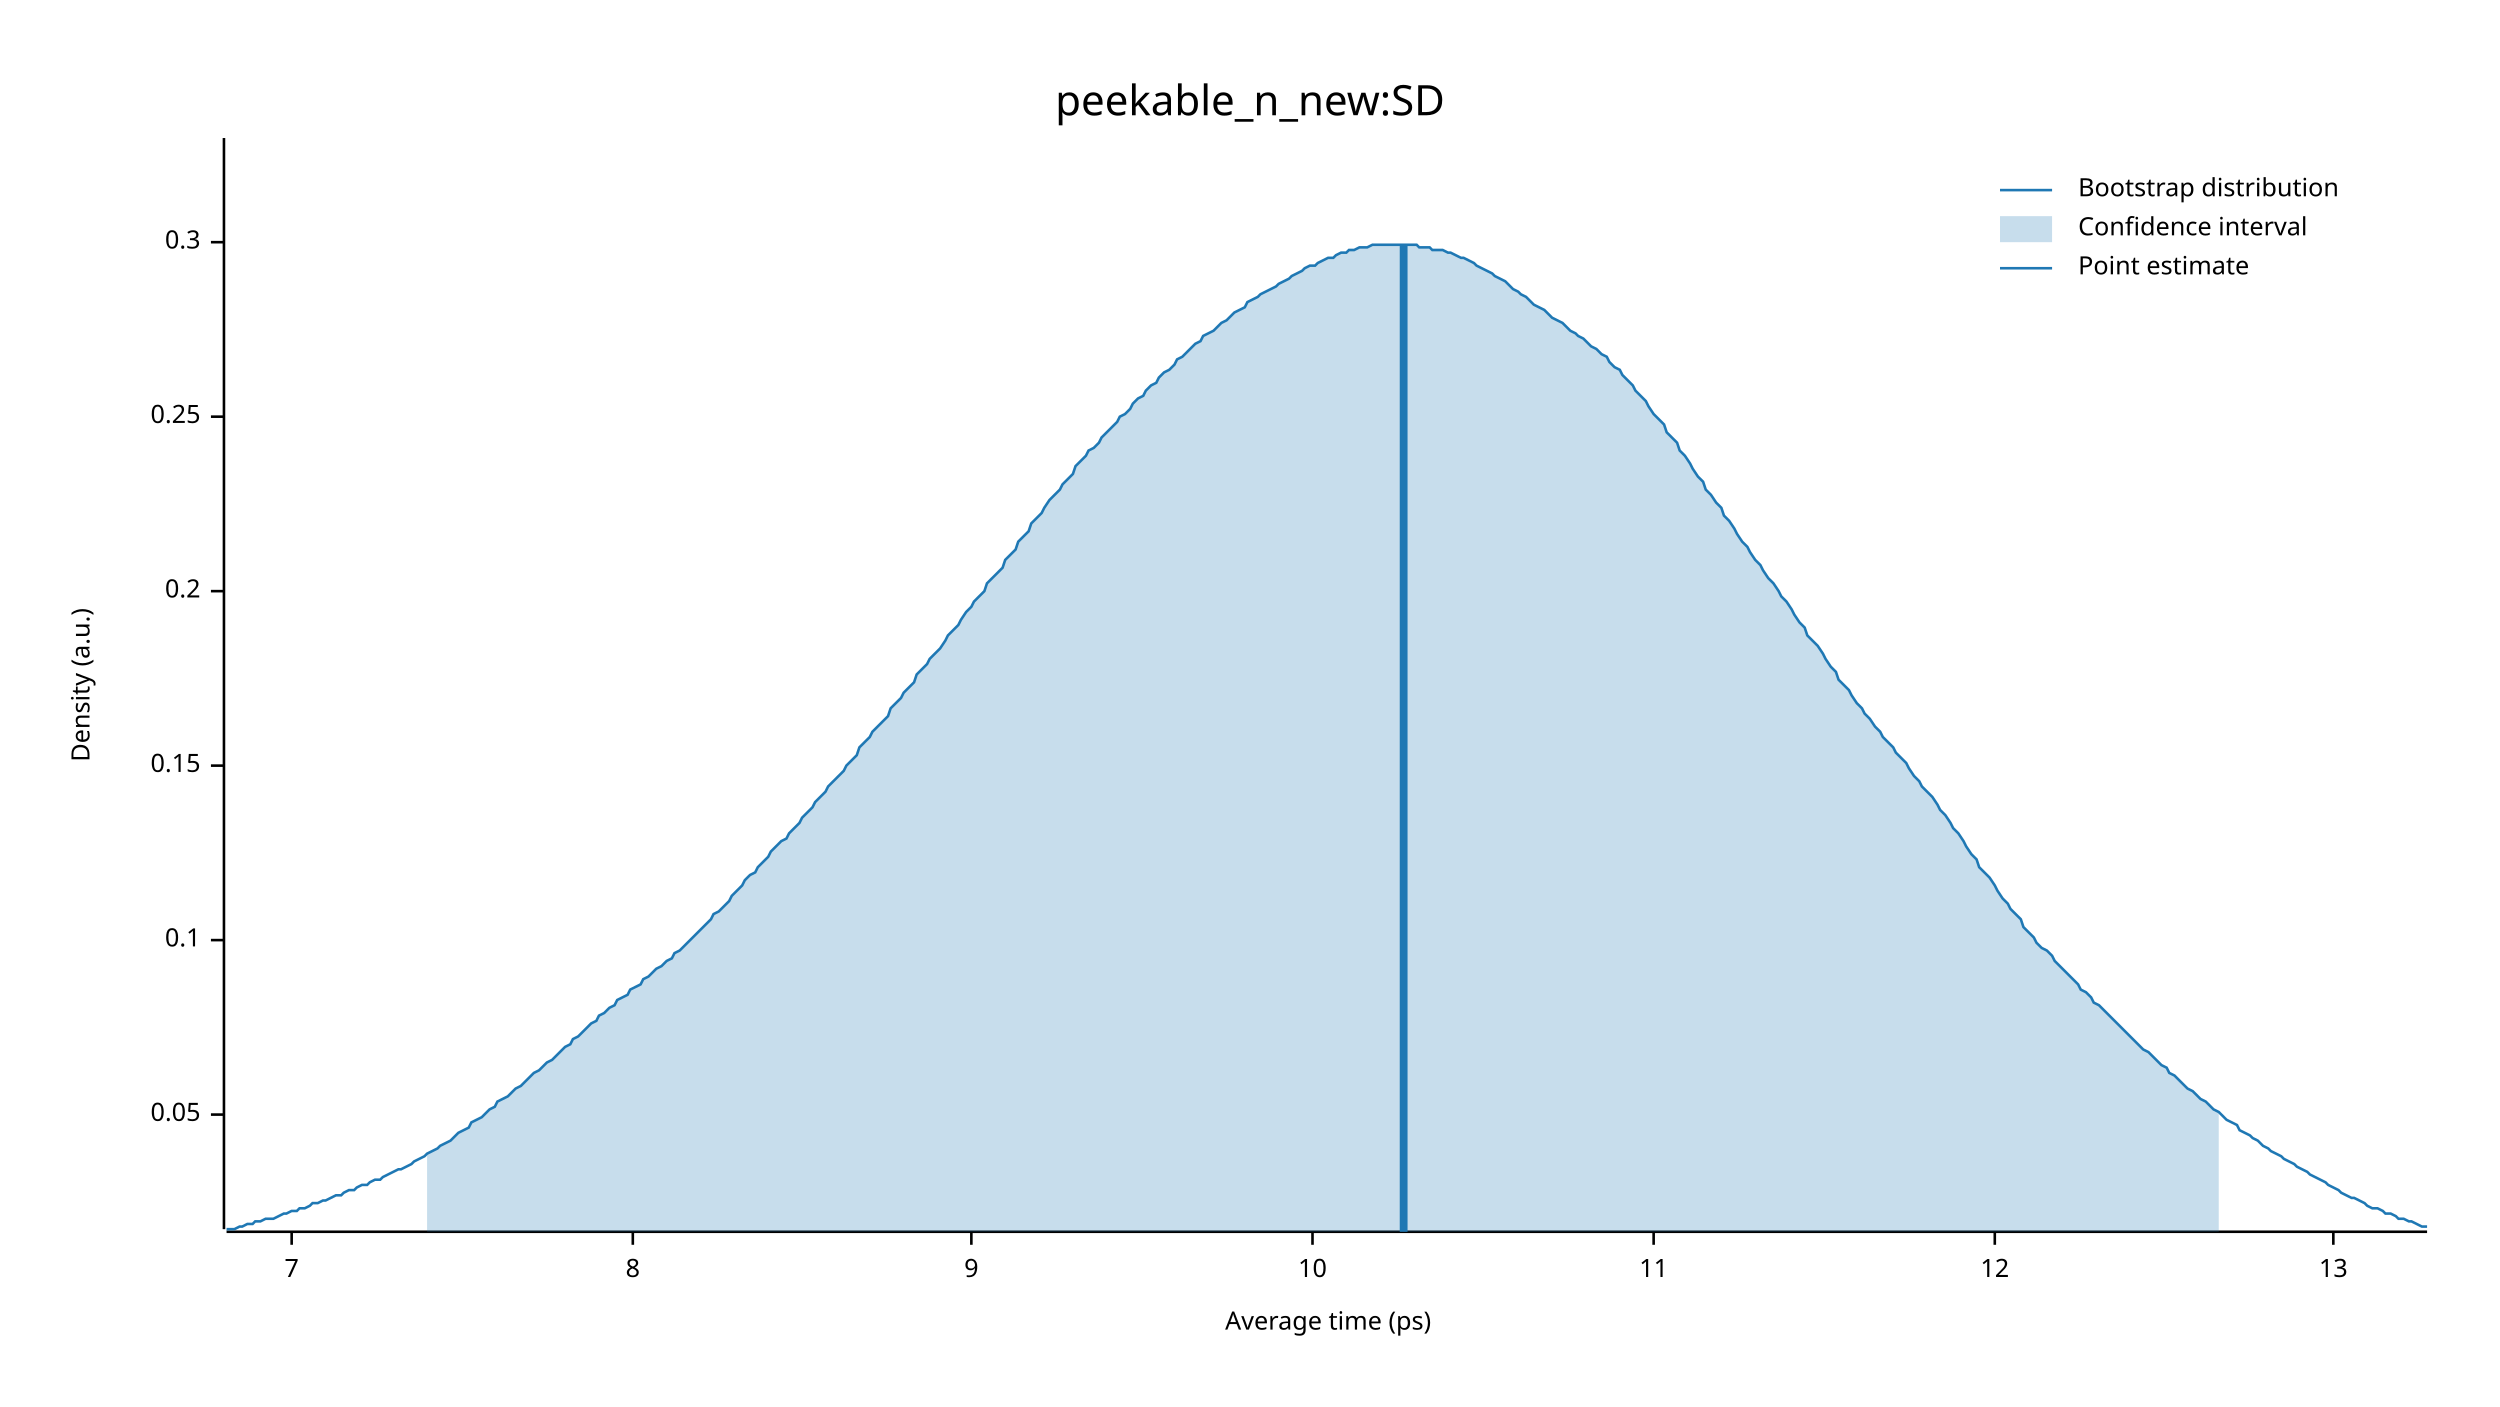
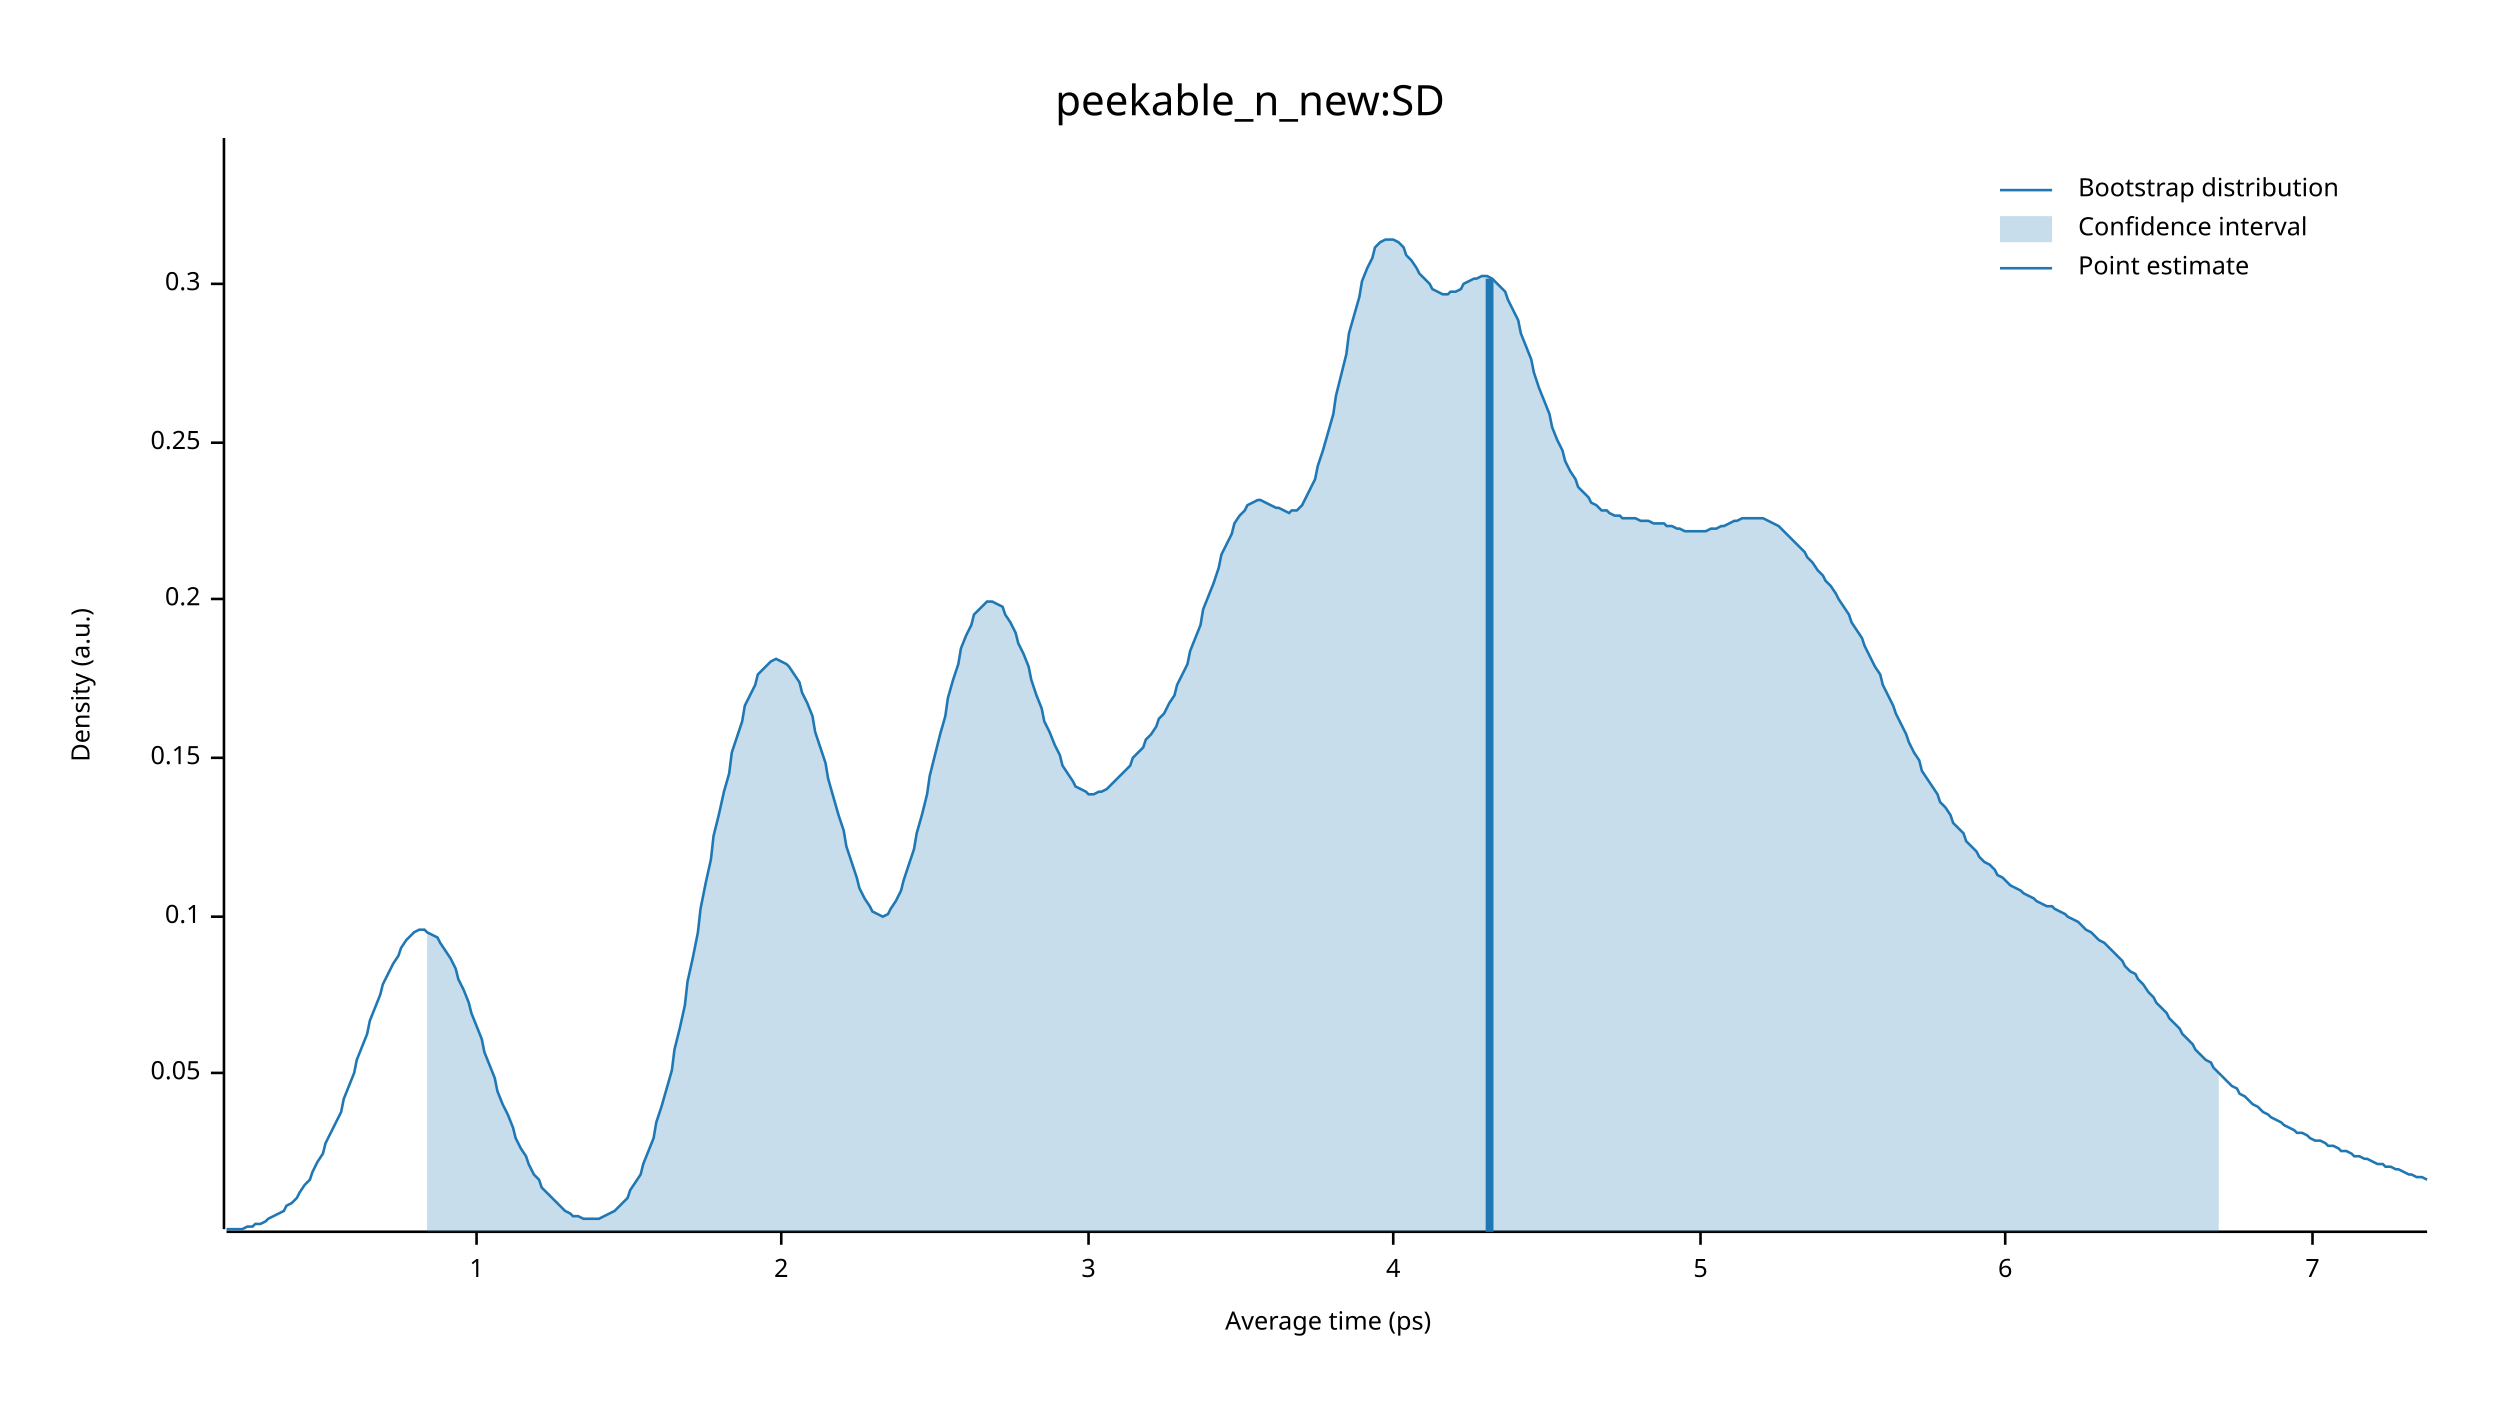
<svg xmlns="http://www.w3.org/2000/svg" width="960" height="540" viewBox="0 0 960 540">
  <text x="480" y="32" dy="0.76em" text-anchor="middle" font-family="sans-serif" font-size="16.129" opacity="1" fill="#000000">
peekable_n_new:SD
</text>
  <text x="27" y="263" dy="0.76em" text-anchor="middle" font-family="sans-serif" font-size="9.677" opacity="1" fill="#000000" transform="rotate(270, 27, 263)">
Density (a.u.)
</text>
  <text x="510" y="513" dy="-0.5ex" text-anchor="middle" font-family="sans-serif" font-size="9.677" opacity="1" fill="#000000">
Average time (ps)
</text>
  <polyline fill="none" opacity="1" stroke="#000000" stroke-width="1" points="86,53 86,472 " />
-   <text x="77" y="428" dy="0.5ex" text-anchor="end" font-family="sans-serif" font-size="9.677" opacity="1" fill="#000000">
+   <text x="77" y="412" dy="0.5ex" text-anchor="end" font-family="sans-serif" font-size="9.677" opacity="1" fill="#000000">
0.05
</text>
-   <polyline fill="none" opacity="1" stroke="#000000" stroke-width="1" points="81,428 86,428 " />
-   <text x="77" y="361" dy="0.5ex" text-anchor="end" font-family="sans-serif" font-size="9.677" opacity="1" fill="#000000">
+   <polyline fill="none" opacity="1" stroke="#000000" stroke-width="1" points="81,412 86,412 " />
+   <text x="77" y="352" dy="0.5ex" text-anchor="end" font-family="sans-serif" font-size="9.677" opacity="1" fill="#000000">
0.1
</text>
-   <polyline fill="none" opacity="1" stroke="#000000" stroke-width="1" points="81,361 86,361 " />
-   <text x="77" y="294" dy="0.5ex" text-anchor="end" font-family="sans-serif" font-size="9.677" opacity="1" fill="#000000">
+   <polyline fill="none" opacity="1" stroke="#000000" stroke-width="1" points="81,352 86,352 " />
+   <text x="77" y="291" dy="0.5ex" text-anchor="end" font-family="sans-serif" font-size="9.677" opacity="1" fill="#000000">
0.15
</text>
-   <polyline fill="none" opacity="1" stroke="#000000" stroke-width="1" points="81,294 86,294 " />
-   <text x="77" y="227" dy="0.5ex" text-anchor="end" font-family="sans-serif" font-size="9.677" opacity="1" fill="#000000">
+   <polyline fill="none" opacity="1" stroke="#000000" stroke-width="1" points="81,291 86,291 " />
+   <text x="77" y="230" dy="0.5ex" text-anchor="end" font-family="sans-serif" font-size="9.677" opacity="1" fill="#000000">
0.2
</text>
-   <polyline fill="none" opacity="1" stroke="#000000" stroke-width="1" points="81,227 86,227 " />
-   <text x="77" y="160" dy="0.5ex" text-anchor="end" font-family="sans-serif" font-size="9.677" opacity="1" fill="#000000">
+   <polyline fill="none" opacity="1" stroke="#000000" stroke-width="1" points="81,230 86,230 " />
+   <text x="77" y="170" dy="0.5ex" text-anchor="end" font-family="sans-serif" font-size="9.677" opacity="1" fill="#000000">
0.25
</text>
-   <polyline fill="none" opacity="1" stroke="#000000" stroke-width="1" points="81,160 86,160 " />
-   <text x="77" y="93" dy="0.5ex" text-anchor="end" font-family="sans-serif" font-size="9.677" opacity="1" fill="#000000">
+   <polyline fill="none" opacity="1" stroke="#000000" stroke-width="1" points="81,170 86,170 " />
+   <text x="77" y="109" dy="0.5ex" text-anchor="end" font-family="sans-serif" font-size="9.677" opacity="1" fill="#000000">
0.3
</text>
-   <polyline fill="none" opacity="1" stroke="#000000" stroke-width="1" points="81,93 86,93 " />
+   <polyline fill="none" opacity="1" stroke="#000000" stroke-width="1" points="81,109 86,109 " />
  <polyline fill="none" opacity="1" stroke="#000000" stroke-width="1" points="87,473 932,473 " />
-   <text x="112" y="483" dy="0.76em" text-anchor="middle" font-family="sans-serif" font-size="9.677" opacity="1" fill="#000000">
+   <text x="183" y="483" dy="0.76em" text-anchor="middle" font-family="sans-serif" font-size="9.677" opacity="1" fill="#000000">
+ 1
+ </text>
+   <polyline fill="none" opacity="1" stroke="#000000" stroke-width="1" points="183,473 183,478 " />
+   <text x="300" y="483" dy="0.76em" text-anchor="middle" font-family="sans-serif" font-size="9.677" opacity="1" fill="#000000">
+ 2
+ </text>
+   <polyline fill="none" opacity="1" stroke="#000000" stroke-width="1" points="300,473 300,478 " />
+   <text x="418" y="483" dy="0.76em" text-anchor="middle" font-family="sans-serif" font-size="9.677" opacity="1" fill="#000000">
+ 3
+ </text>
+   <polyline fill="none" opacity="1" stroke="#000000" stroke-width="1" points="418,473 418,478 " />
+   <text x="535" y="483" dy="0.76em" text-anchor="middle" font-family="sans-serif" font-size="9.677" opacity="1" fill="#000000">
+ 4
+ </text>
+   <polyline fill="none" opacity="1" stroke="#000000" stroke-width="1" points="535,473 535,478 " />
+   <text x="653" y="483" dy="0.76em" text-anchor="middle" font-family="sans-serif" font-size="9.677" opacity="1" fill="#000000">
+ 5
+ </text>
+   <polyline fill="none" opacity="1" stroke="#000000" stroke-width="1" points="653,473 653,478 " />
+   <text x="770" y="483" dy="0.76em" text-anchor="middle" font-family="sans-serif" font-size="9.677" opacity="1" fill="#000000">
+ 6
+ </text>
+   <polyline fill="none" opacity="1" stroke="#000000" stroke-width="1" points="770,473 770,478 " />
+   <text x="888" y="483" dy="0.76em" text-anchor="middle" font-family="sans-serif" font-size="9.677" opacity="1" fill="#000000">
7
</text>
-   <polyline fill="none" opacity="1" stroke="#000000" stroke-width="1" points="112,473 112,478 " />
-   <text x="243" y="483" dy="0.76em" text-anchor="middle" font-family="sans-serif" font-size="9.677" opacity="1" fill="#000000">
- 8
- </text>
-   <polyline fill="none" opacity="1" stroke="#000000" stroke-width="1" points="243,473 243,478 " />
-   <text x="373" y="483" dy="0.76em" text-anchor="middle" font-family="sans-serif" font-size="9.677" opacity="1" fill="#000000">
- 9
- </text>
-   <polyline fill="none" opacity="1" stroke="#000000" stroke-width="1" points="373,473 373,478 " />
-   <text x="504" y="483" dy="0.76em" text-anchor="middle" font-family="sans-serif" font-size="9.677" opacity="1" fill="#000000">
- 10
- </text>
-   <polyline fill="none" opacity="1" stroke="#000000" stroke-width="1" points="504,473 504,478 " />
-   <text x="635" y="483" dy="0.76em" text-anchor="middle" font-family="sans-serif" font-size="9.677" opacity="1" fill="#000000">
- 11
- </text>
-   <polyline fill="none" opacity="1" stroke="#000000" stroke-width="1" points="635,473 635,478 " />
-   <text x="766" y="483" dy="0.76em" text-anchor="middle" font-family="sans-serif" font-size="9.677" opacity="1" fill="#000000">
- 12
- </text>
-   <polyline fill="none" opacity="1" stroke="#000000" stroke-width="1" points="766,473 766,478 " />
-   <text x="896" y="483" dy="0.76em" text-anchor="middle" font-family="sans-serif" font-size="9.677" opacity="1" fill="#000000">
- 13
- </text>
-   <polyline fill="none" opacity="1" stroke="#000000" stroke-width="1" points="896,473 896,478 " />
-   <polyline fill="none" opacity="1" stroke="#1F78B4" stroke-width="1" points="87,472 88,472 90,472 92,471 93,471 95,470 97,470 98,469 100,469 102,468 103,468 105,468 107,467 109,466 110,466 112,465 114,465 115,464 117,464 119,463 120,462 122,462 124,461 125,461 127,460 129,459 131,459 132,458 134,457 136,457 137,456 139,455 141,455 142,454 144,453 146,453 147,452 149,451 151,450 153,449 154,449 156,448 158,447 159,446 161,445 163,444 164,443 166,442 168,441 169,440 171,439 173,438 175,436 176,435 178,434 180,433 181,431 183,430 185,429 186,428 188,426 190,425 191,423 193,422 195,421 197,419 198,418 200,417 202,415 203,414 205,412 207,411 208,410 210,408 212,407 214,405 215,404 217,402 219,401 220,399 222,398 224,396 225,395 227,393 229,392 230,390 232,389 234,387 236,386 237,384 239,383 241,382 242,380 244,379 246,378 247,376 249,375 251,373 252,372 254,371 256,369 258,368 259,366 261,365 263,363 264,362 266,360 268,358 269,357 271,355 273,353 274,351 276,350 278,348 280,346 281,344 283,342 285,340 286,338 288,336 290,335 291,333 293,331 295,329 296,327 298,325 300,323 302,322 303,320 305,318 307,316 308,314 310,312 312,310 313,308 315,306 317,304 318,302 320,300 322,298 324,296 325,294 327,292 329,290 330,287 332,285 334,283 335,281 337,279 339,277 341,275 342,272 344,270 346,268 347,266 349,264 351,262 352,259 354,257 356,255 357,253 359,251 361,249 363,246 364,244 366,242 368,240 369,238 371,235 373,233 374,231 376,229 378,227 379,224 381,222 383,220 385,218 386,215 388,213 390,211 391,208 393,206 395,204 396,201 398,199 400,197 401,195 403,192 405,190 407,188 408,186 410,184 412,182 413,179 415,177 417,175 418,173 420,172 422,170 423,168 425,166 427,164 429,162 430,160 432,159 434,157 435,155 437,153 439,152 440,150 442,148 444,147 445,145 447,143 449,142 451,140 452,138 454,137 456,135 457,134 459,132 461,131 462,129 464,128 466,127 468,125 469,124 471,123 473,121 474,120 476,119 478,118 479,116 481,115 483,114 484,113 486,112 488,111 490,110 491,109 493,108 495,107 496,106 498,105 500,104 501,103 503,102 505,102 506,101 508,100 510,99 512,99 513,98 515,97 517,97 518,96 520,96 522,95 523,95 525,95 527,94 528,94 530,94 532,94 534,94 535,94 537,94 539,94 540,94 542,94 544,94 545,95 547,95 549,95 550,96 552,96 554,96 556,97 557,97 559,98 561,99 562,99 564,100 566,101 567,102 569,103 571,104 573,105 574,106 576,107 578,108 579,109 581,111 583,112 584,113 586,114 588,116 589,117 591,118 593,119 595,121 596,122 598,123 600,124 601,125 603,127 605,128 606,129 608,130 610,132 611,133 613,134 615,136 617,137 618,139 620,141 622,142 623,144 625,146 627,148 628,150 630,152 632,154 633,156 635,159 637,161 639,163 640,166 642,168 644,170 645,173 647,175 649,178 650,180 652,183 654,185 655,188 657,190 659,193 661,195 662,198 664,200 666,203 667,205 669,208 671,210 672,212 674,215 676,217 677,219 679,222 681,224 683,227 684,229 686,231 688,234 689,236 691,239 693,241 694,244 696,246 698,248 700,251 701,253 703,256 705,258 706,261 708,263 710,265 711,267 713,270 715,272 716,274 718,276 720,279 722,281 723,283 725,285 727,287 728,289 730,291 732,293 733,295 735,298 737,300 738,302 740,304 742,306 744,309 745,311 747,313 749,316 750,318 752,320 754,323 755,325 757,328 759,330 760,333 762,335 764,337 766,340 767,342 769,345 771,347 772,349 774,351 776,353 777,356 779,358 781,360 782,362 784,364 786,365 788,367 789,369 791,371 793,373 794,374 796,376 798,378 799,380 801,381 803,383 804,385 806,386 808,388 810,390 811,391 813,393 815,395 816,396 818,398 820,400 821,401 823,403 825,404 827,406 828,407 830,409 832,410 833,412 835,413 837,415 838,416 840,418 842,419 843,420 845,422 847,423 849,425 850,426 852,427 854,429 855,430 857,431 859,432 860,434 862,435 864,436 865,437 867,438 869,440 871,441 872,442 874,443 876,444 877,445 879,446 881,447 882,448 884,449 886,450 887,451 889,452 891,453 893,454 894,455 896,456 898,457 899,458 901,459 903,460 904,460 906,461 908,462 909,463 911,464 913,464 915,465 916,466 918,466 920,467 921,468 923,468 925,469 926,469 928,470 930,471 932,471 " />
-   <polygon opacity="0.25" fill="#1F78B4" points="164,443 166,442 168,441 169,440 171,439 173,438 175,436 176,435 178,434 180,433 181,431 183,430 185,429 186,428 188,426 190,425 191,423 193,422 195,421 197,419 198,418 200,417 202,415 203,414 205,412 207,411 208,410 210,408 212,407 214,405 215,404 217,402 219,401 220,399 222,398 224,396 225,395 227,393 229,392 230,390 232,389 234,387 236,386 237,384 239,383 241,382 242,380 244,379 246,378 247,376 249,375 251,373 252,372 254,371 256,369 258,368 259,366 261,365 263,363 264,362 266,360 268,358 269,357 271,355 273,353 274,351 276,350 278,348 280,346 281,344 283,342 285,340 286,338 288,336 290,335 291,333 293,331 295,329 296,327 298,325 300,323 302,322 303,320 305,318 307,316 308,314 310,312 312,310 313,308 315,306 317,304 318,302 320,300 322,298 324,296 325,294 327,292 329,290 330,287 332,285 334,283 335,281 337,279 339,277 341,275 342,272 344,270 346,268 347,266 349,264 351,262 352,259 354,257 356,255 357,253 359,251 361,249 363,246 364,244 366,242 368,240 369,238 371,235 373,233 374,231 376,229 378,227 379,224 381,222 383,220 385,218 386,215 388,213 390,211 391,208 393,206 395,204 396,201 398,199 400,197 401,195 403,192 405,190 407,188 408,186 410,184 412,182 413,179 415,177 417,175 418,173 420,172 422,170 423,168 425,166 427,164 429,162 430,160 432,159 434,157 435,155 437,153 439,152 440,150 442,148 444,147 445,145 447,143 449,142 451,140 452,138 454,137 456,135 457,134 459,132 461,131 462,129 464,128 466,127 468,125 469,124 471,123 473,121 474,120 476,119 478,118 479,116 481,115 483,114 484,113 486,112 488,111 490,110 491,109 493,108 495,107 496,106 498,105 500,104 501,103 503,102 505,102 506,101 508,100 510,99 512,99 513,98 515,97 517,97 518,96 520,96 522,95 523,95 525,95 527,94 528,94 530,94 532,94 534,94 535,94 537,94 539,94 540,94 542,94 544,94 545,95 547,95 549,95 550,96 552,96 554,96 556,97 557,97 559,98 561,99 562,99 564,100 566,101 567,102 569,103 571,104 573,105 574,106 576,107 578,108 579,109 581,111 583,112 584,113 586,114 588,116 589,117 591,118 593,119 595,121 596,122 598,123 600,124 601,125 603,127 605,128 606,129 608,130 610,132 611,133 613,134 615,136 617,137 618,139 620,141 622,142 623,144 625,146 627,148 628,150 630,152 632,154 633,156 635,159 637,161 639,163 640,166 642,168 644,170 645,173 647,175 649,178 650,180 652,183 654,185 655,188 657,190 659,193 661,195 662,198 664,200 666,203 667,205 669,208 671,210 672,212 674,215 676,217 677,219 679,222 681,224 683,227 684,229 686,231 688,234 689,236 691,239 693,241 694,244 696,246 698,248 700,251 701,253 703,256 705,258 706,261 708,263 710,265 711,267 713,270 715,272 716,274 718,276 720,279 722,281 723,283 725,285 727,287 728,289 730,291 732,293 733,295 735,298 737,300 738,302 740,304 742,306 744,309 745,311 747,313 749,316 750,318 752,320 754,323 755,325 757,328 759,330 760,333 762,335 764,337 766,340 767,342 769,345 771,347 772,349 774,351 776,353 777,356 779,358 781,360 782,362 784,364 786,365 788,367 789,369 791,371 793,373 794,374 796,376 798,378 799,380 801,381 803,383 804,385 806,386 808,388 810,390 811,391 813,393 815,395 816,396 818,398 820,400 821,401 823,403 825,404 827,406 828,407 830,409 832,410 833,412 835,413 837,415 838,416 840,418 842,419 843,420 845,422 847,423 849,425 850,426 852,427 852,473 164,473 " />
-   <polyline fill="none" opacity="1" stroke="#1F78B4" stroke-width="3" points="539,473 539,94 " />
+   <polyline fill="none" opacity="1" stroke="#000000" stroke-width="1" points="888,473 888,478 " />
+   <polyline fill="none" opacity="1" stroke="#1F78B4" stroke-width="1" points="87,472 88,472 90,472 92,472 93,472 95,471 97,471 98,470 100,470 102,469 103,468 105,467 107,466 109,465 110,463 112,462 114,460 115,458 117,455 119,453 120,450 122,446 124,443 125,439 127,435 129,431 131,427 132,422 134,417 136,412 137,407 139,402 141,397 142,392 144,387 146,382 147,378 149,374 151,370 153,367 154,364 156,361 158,359 159,358 161,357 163,357 164,358 166,359 168,360 169,362 171,365 173,368 175,372 176,376 178,380 180,385 181,389 183,394 185,399 186,404 188,409 190,414 191,419 193,424 195,428 197,433 198,437 200,441 202,444 203,447 205,451 207,453 208,456 210,458 212,460 214,462 215,463 217,465 219,466 220,467 222,467 224,468 225,468 227,468 229,468 230,468 232,467 234,466 236,465 237,464 239,462 241,460 242,457 244,454 246,451 247,447 249,442 251,437 252,431 254,425 256,418 258,411 259,403 261,395 263,386 264,377 266,368 268,358 269,349 271,339 273,330 274,321 276,313 278,304 280,297 281,289 283,283 285,277 286,271 288,267 290,263 291,259 293,257 295,255 296,254 298,253 300,254 302,255 303,256 305,259 307,262 308,266 310,270 312,275 313,281 315,287 317,293 318,299 320,306 322,313 324,319 325,325 327,331 329,337 330,341 332,345 334,348 335,350 337,351 339,352 341,351 342,349 344,346 346,342 347,338 349,332 351,326 352,320 354,313 356,305 357,298 359,290 361,282 363,275 364,268 366,261 368,255 369,249 371,244 373,240 374,236 376,234 378,232 379,231 381,231 383,232 385,233 386,236 388,239 390,243 391,247 393,251 395,256 396,261 398,267 400,272 401,277 403,281 405,286 407,290 408,294 410,297 412,300 413,302 415,303 417,304 418,305 420,305 422,304 423,304 425,303 427,301 429,299 430,298 432,296 434,294 435,291 437,289 439,287 440,284 442,282 444,279 445,276 447,274 449,270 451,267 452,263 454,259 456,255 457,250 459,245 461,240 462,234 464,229 466,224 468,218 469,213 471,209 473,205 474,201 476,198 478,196 479,194 481,193 483,192 484,192 486,193 488,194 490,195 491,195 493,196 495,197 496,196 498,196 500,194 501,192 503,188 505,184 506,179 508,173 510,166 512,159 513,152 515,144 517,136 518,128 520,121 522,114 523,108 525,103 527,99 528,95 530,93 532,92 534,92 535,92 537,93 539,95 540,98 542,100 544,103 545,105 547,107 549,109 550,111 552,112 554,113 556,113 557,112 559,112 561,111 562,109 564,108 566,107 567,107 569,106 571,106 573,107 574,108 576,110 578,112 579,115 581,119 583,123 584,128 586,133 588,138 589,143 591,149 593,154 595,159 596,164 598,169 600,173 601,177 603,181 605,184 606,187 608,189 610,191 611,193 613,194 615,196 617,196 618,197 620,198 622,198 623,199 625,199 627,199 628,199 630,200 632,200 633,200 635,201 637,201 639,201 640,202 642,202 644,203 645,203 647,204 649,204 650,204 652,204 654,204 655,204 657,203 659,203 661,202 662,202 664,201 666,200 667,200 669,199 671,199 672,199 674,199 676,199 677,199 679,200 681,201 683,202 684,203 686,205 688,207 689,208 691,210 693,212 694,214 696,216 698,219 700,221 701,223 703,225 705,228 706,230 708,233 710,236 711,239 713,242 715,245 716,248 718,252 720,256 722,259 723,263 725,267 727,271 728,274 730,278 732,282 733,285 735,289 737,292 738,296 740,299 742,302 744,305 745,308 747,310 749,313 750,316 752,318 754,320 755,323 757,325 759,327 760,329 762,331 764,332 766,334 767,336 769,337 771,339 772,340 774,341 776,342 777,343 779,344 781,345 782,346 784,347 786,348 788,348 789,349 791,350 793,351 794,352 796,353 798,354 799,355 801,357 803,358 804,359 806,361 808,362 810,364 811,365 813,367 815,369 816,371 818,373 820,374 821,376 823,378 825,381 827,383 828,385 830,387 832,389 833,391 835,393 837,395 838,397 840,399 842,401 843,403 845,405 847,407 849,408 850,410 852,412 854,414 855,415 857,417 859,418 860,420 862,421 864,423 865,424 867,425 869,427 871,428 872,429 874,430 876,431 877,432 879,433 881,434 882,435 884,435 886,436 887,437 889,438 891,438 893,439 894,440 896,440 898,441 899,442 901,442 903,443 904,444 906,444 908,445 909,445 911,446 913,447 915,447 916,448 918,448 920,449 921,449 923,450 925,451 926,451 928,452 930,452 932,453 " />
+   <polygon opacity="0.25" fill="#1F78B4" points="164,358 166,359 168,360 169,362 171,365 173,368 175,372 176,376 178,380 180,385 181,389 183,394 185,399 186,404 188,409 190,414 191,419 193,424 195,428 197,433 198,437 200,441 202,444 203,447 205,451 207,453 208,456 210,458 212,460 214,462 215,463 217,465 219,466 220,467 222,467 224,468 225,468 227,468 229,468 230,468 232,467 234,466 236,465 237,464 239,462 241,460 242,457 244,454 246,451 247,447 249,442 251,437 252,431 254,425 256,418 258,411 259,403 261,395 263,386 264,377 266,368 268,358 269,349 271,339 273,330 274,321 276,313 278,304 280,297 281,289 283,283 285,277 286,271 288,267 290,263 291,259 293,257 295,255 296,254 298,253 300,254 302,255 303,256 305,259 307,262 308,266 310,270 312,275 313,281 315,287 317,293 318,299 320,306 322,313 324,319 325,325 327,331 329,337 330,341 332,345 334,348 335,350 337,351 339,352 341,351 342,349 344,346 346,342 347,338 349,332 351,326 352,320 354,313 356,305 357,298 359,290 361,282 363,275 364,268 366,261 368,255 369,249 371,244 373,240 374,236 376,234 378,232 379,231 381,231 383,232 385,233 386,236 388,239 390,243 391,247 393,251 395,256 396,261 398,267 400,272 401,277 403,281 405,286 407,290 408,294 410,297 412,300 413,302 415,303 417,304 418,305 420,305 422,304 423,304 425,303 427,301 429,299 430,298 432,296 434,294 435,291 437,289 439,287 440,284 442,282 444,279 445,276 447,274 449,270 451,267 452,263 454,259 456,255 457,250 459,245 461,240 462,234 464,229 466,224 468,218 469,213 471,209 473,205 474,201 476,198 478,196 479,194 481,193 483,192 484,192 486,193 488,194 490,195 491,195 493,196 495,197 496,196 498,196 500,194 501,192 503,188 505,184 506,179 508,173 510,166 512,159 513,152 515,144 517,136 518,128 520,121 522,114 523,108 525,103 527,99 528,95 530,93 532,92 534,92 535,92 537,93 539,95 540,98 542,100 544,103 545,105 547,107 549,109 550,111 552,112 554,113 556,113 557,112 559,112 561,111 562,109 564,108 566,107 567,107 569,106 571,106 573,107 574,108 576,110 578,112 579,115 581,119 583,123 584,128 586,133 588,138 589,143 591,149 593,154 595,159 596,164 598,169 600,173 601,177 603,181 605,184 606,187 608,189 610,191 611,193 613,194 615,196 617,196 618,197 620,198 622,198 623,199 625,199 627,199 628,199 630,200 632,200 633,200 635,201 637,201 639,201 640,202 642,202 644,203 645,203 647,204 649,204 650,204 652,204 654,204 655,204 657,203 659,203 661,202 662,202 664,201 666,200 667,200 669,199 671,199 672,199 674,199 676,199 677,199 679,200 681,201 683,202 684,203 686,205 688,207 689,208 691,210 693,212 694,214 696,216 698,219 700,221 701,223 703,225 705,228 706,230 708,233 710,236 711,239 713,242 715,245 716,248 718,252 720,256 722,259 723,263 725,267 727,271 728,274 730,278 732,282 733,285 735,289 737,292 738,296 740,299 742,302 744,305 745,308 747,310 749,313 750,316 752,318 754,320 755,323 757,325 759,327 760,329 762,331 764,332 766,334 767,336 769,337 771,339 772,340 774,341 776,342 777,343 779,344 781,345 782,346 784,347 786,348 788,348 789,349 791,350 793,351 794,352 796,353 798,354 799,355 801,357 803,358 804,359 806,361 808,362 810,364 811,365 813,367 815,369 816,371 818,373 820,374 821,376 823,378 825,381 827,383 828,385 830,387 832,389 833,391 835,393 837,395 838,397 840,399 842,401 843,403 845,405 847,407 849,408 850,410 852,412 852,473 164,473 " />
+   <polyline fill="none" opacity="1" stroke="#1F78B4" stroke-width="3" points="572,473 572,107 " />
  <text x="798" y="68" dy="0.76em" text-anchor="start" font-family="sans-serif" font-size="9.677" opacity="1" fill="#000000">
Bootstrap distribution
</text>
  <text x="798" y="83" dy="0.76em" text-anchor="start" font-family="sans-serif" font-size="9.677" opacity="1" fill="#000000">
Confidence interval
</text>
  <text x="798" y="98" dy="0.76em" text-anchor="start" font-family="sans-serif" font-size="9.677" opacity="1" fill="#000000">
Point estimate
</text>
  <polyline fill="none" opacity="1" stroke="#1F78B4" stroke-width="1" points="768,73 788,73 " />
  <rect x="768" y="83" width="20" height="10" opacity="0.25" fill="#1F78B4" stroke="none" />
  <polyline fill="none" opacity="1" stroke="#1F78B4" stroke-width="1" points="768,103 788,103 " />
</svg>
